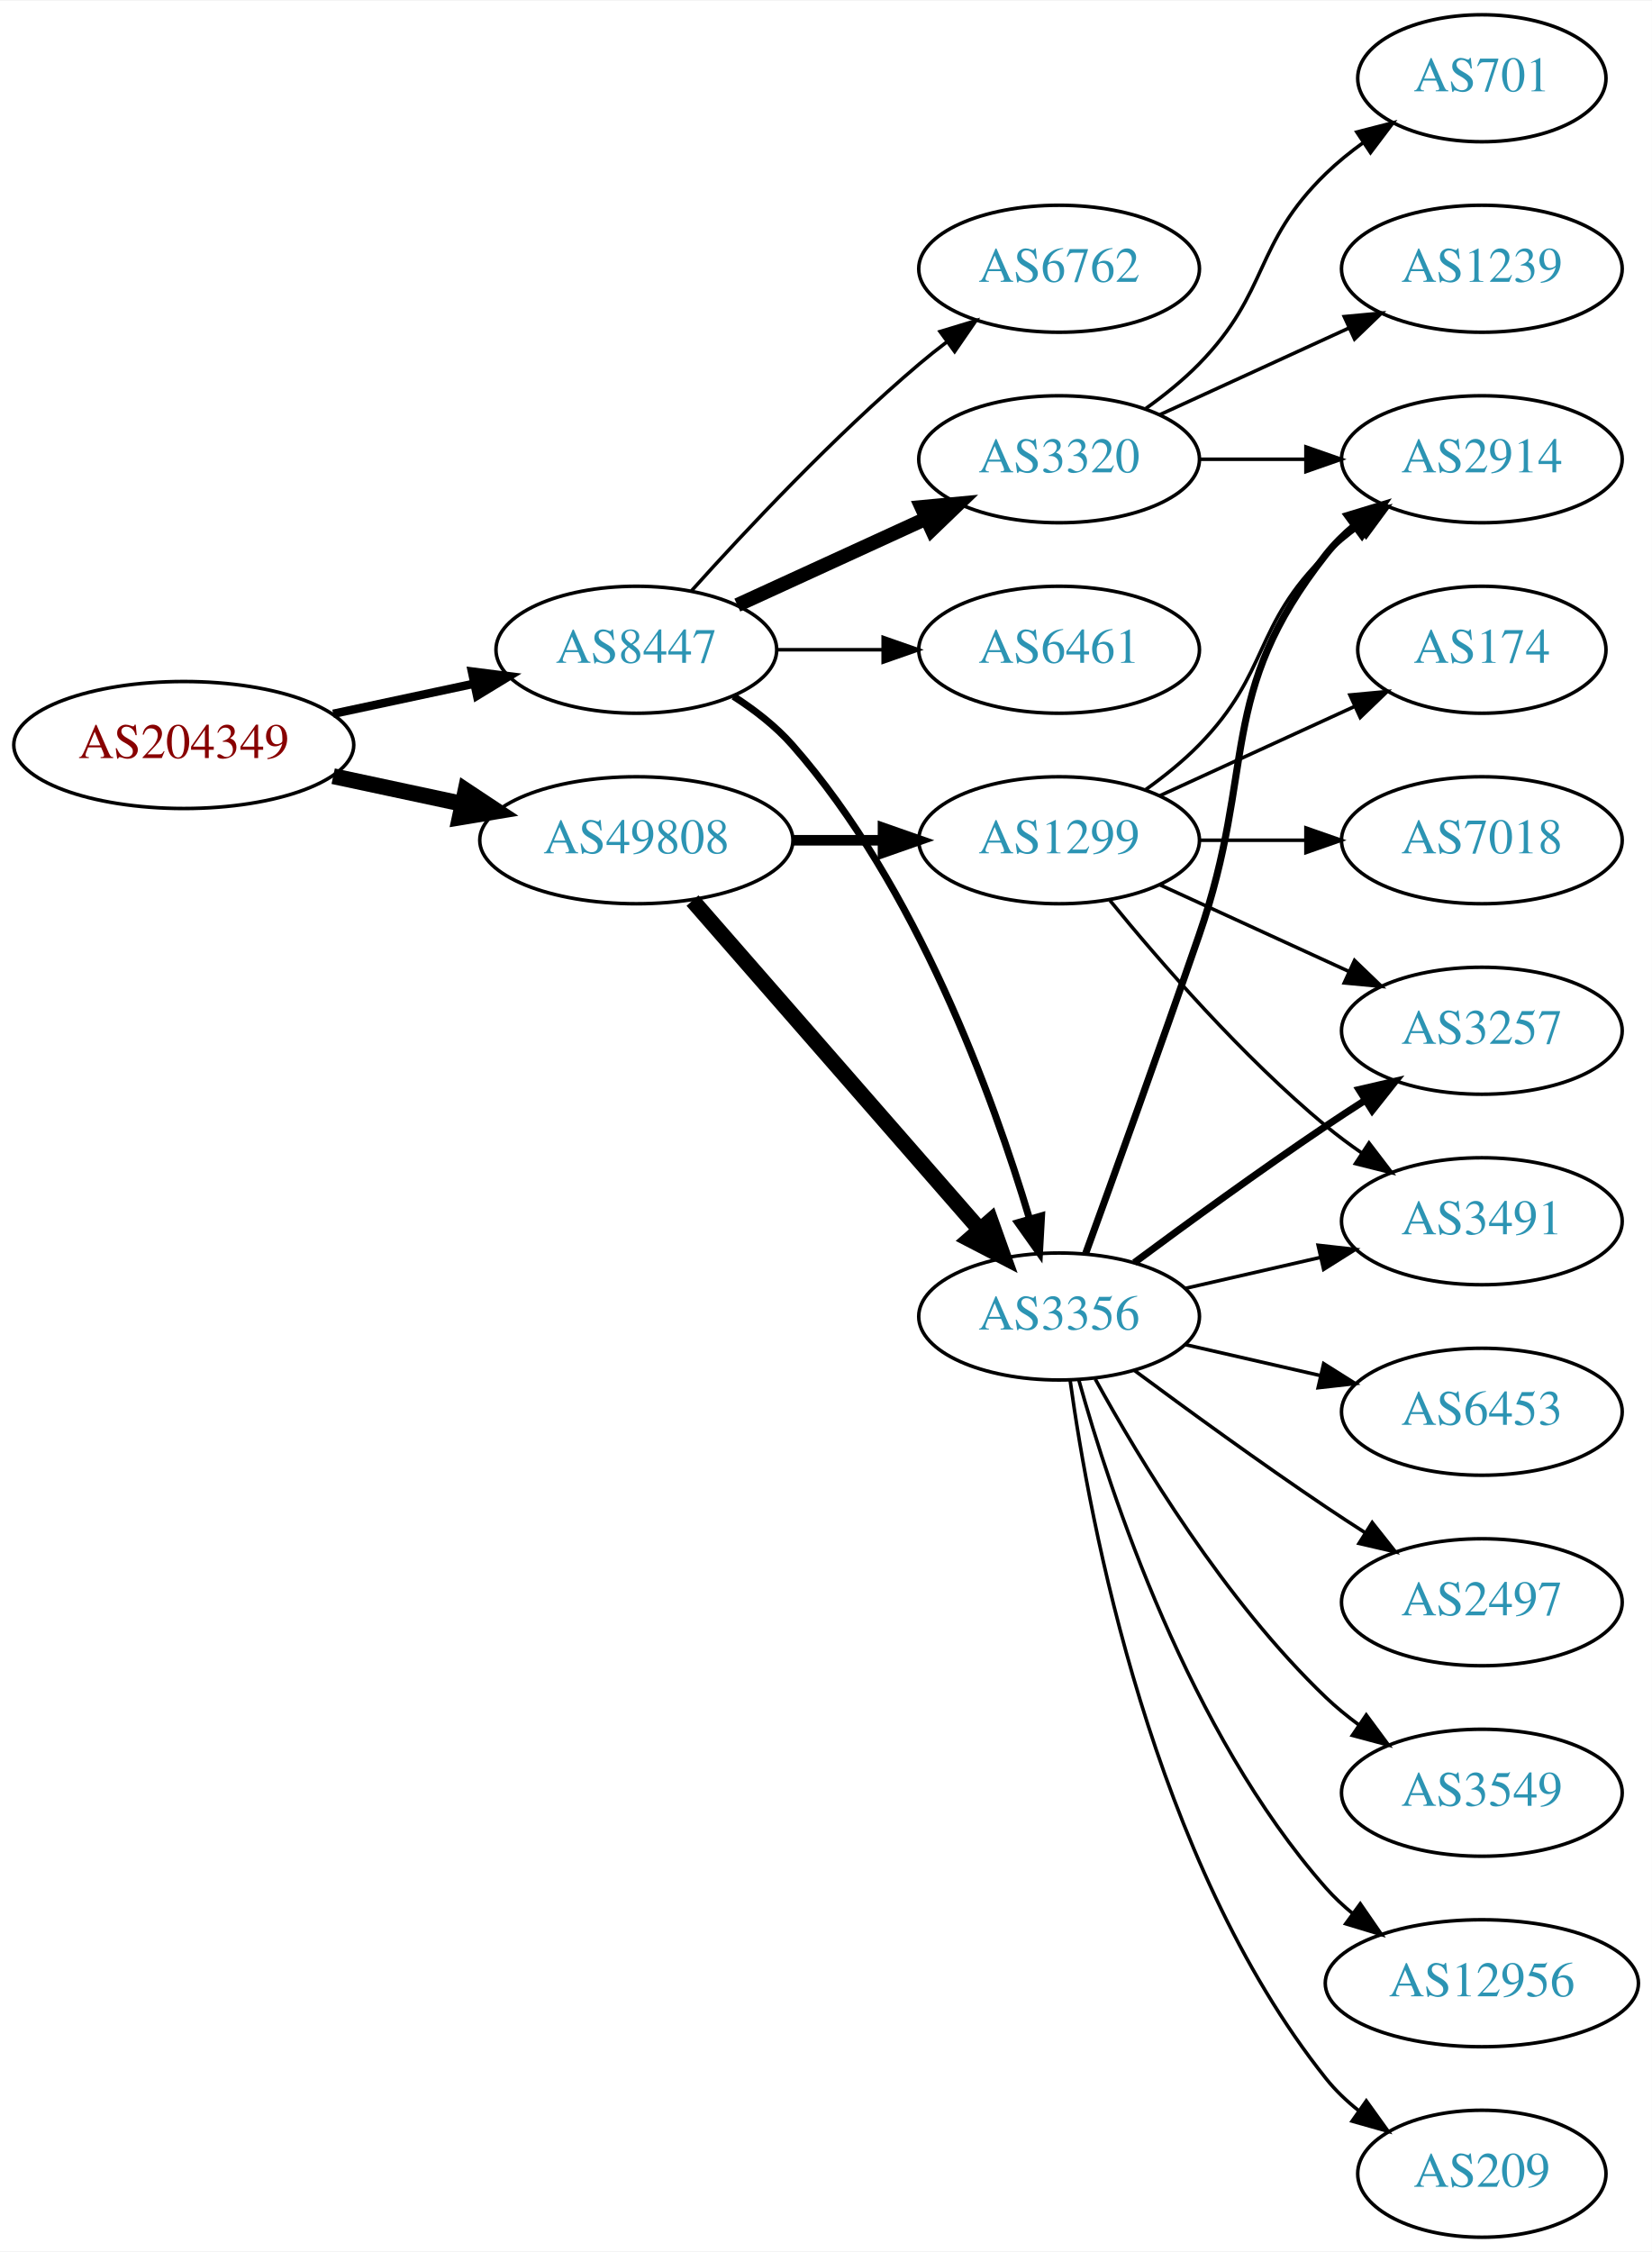
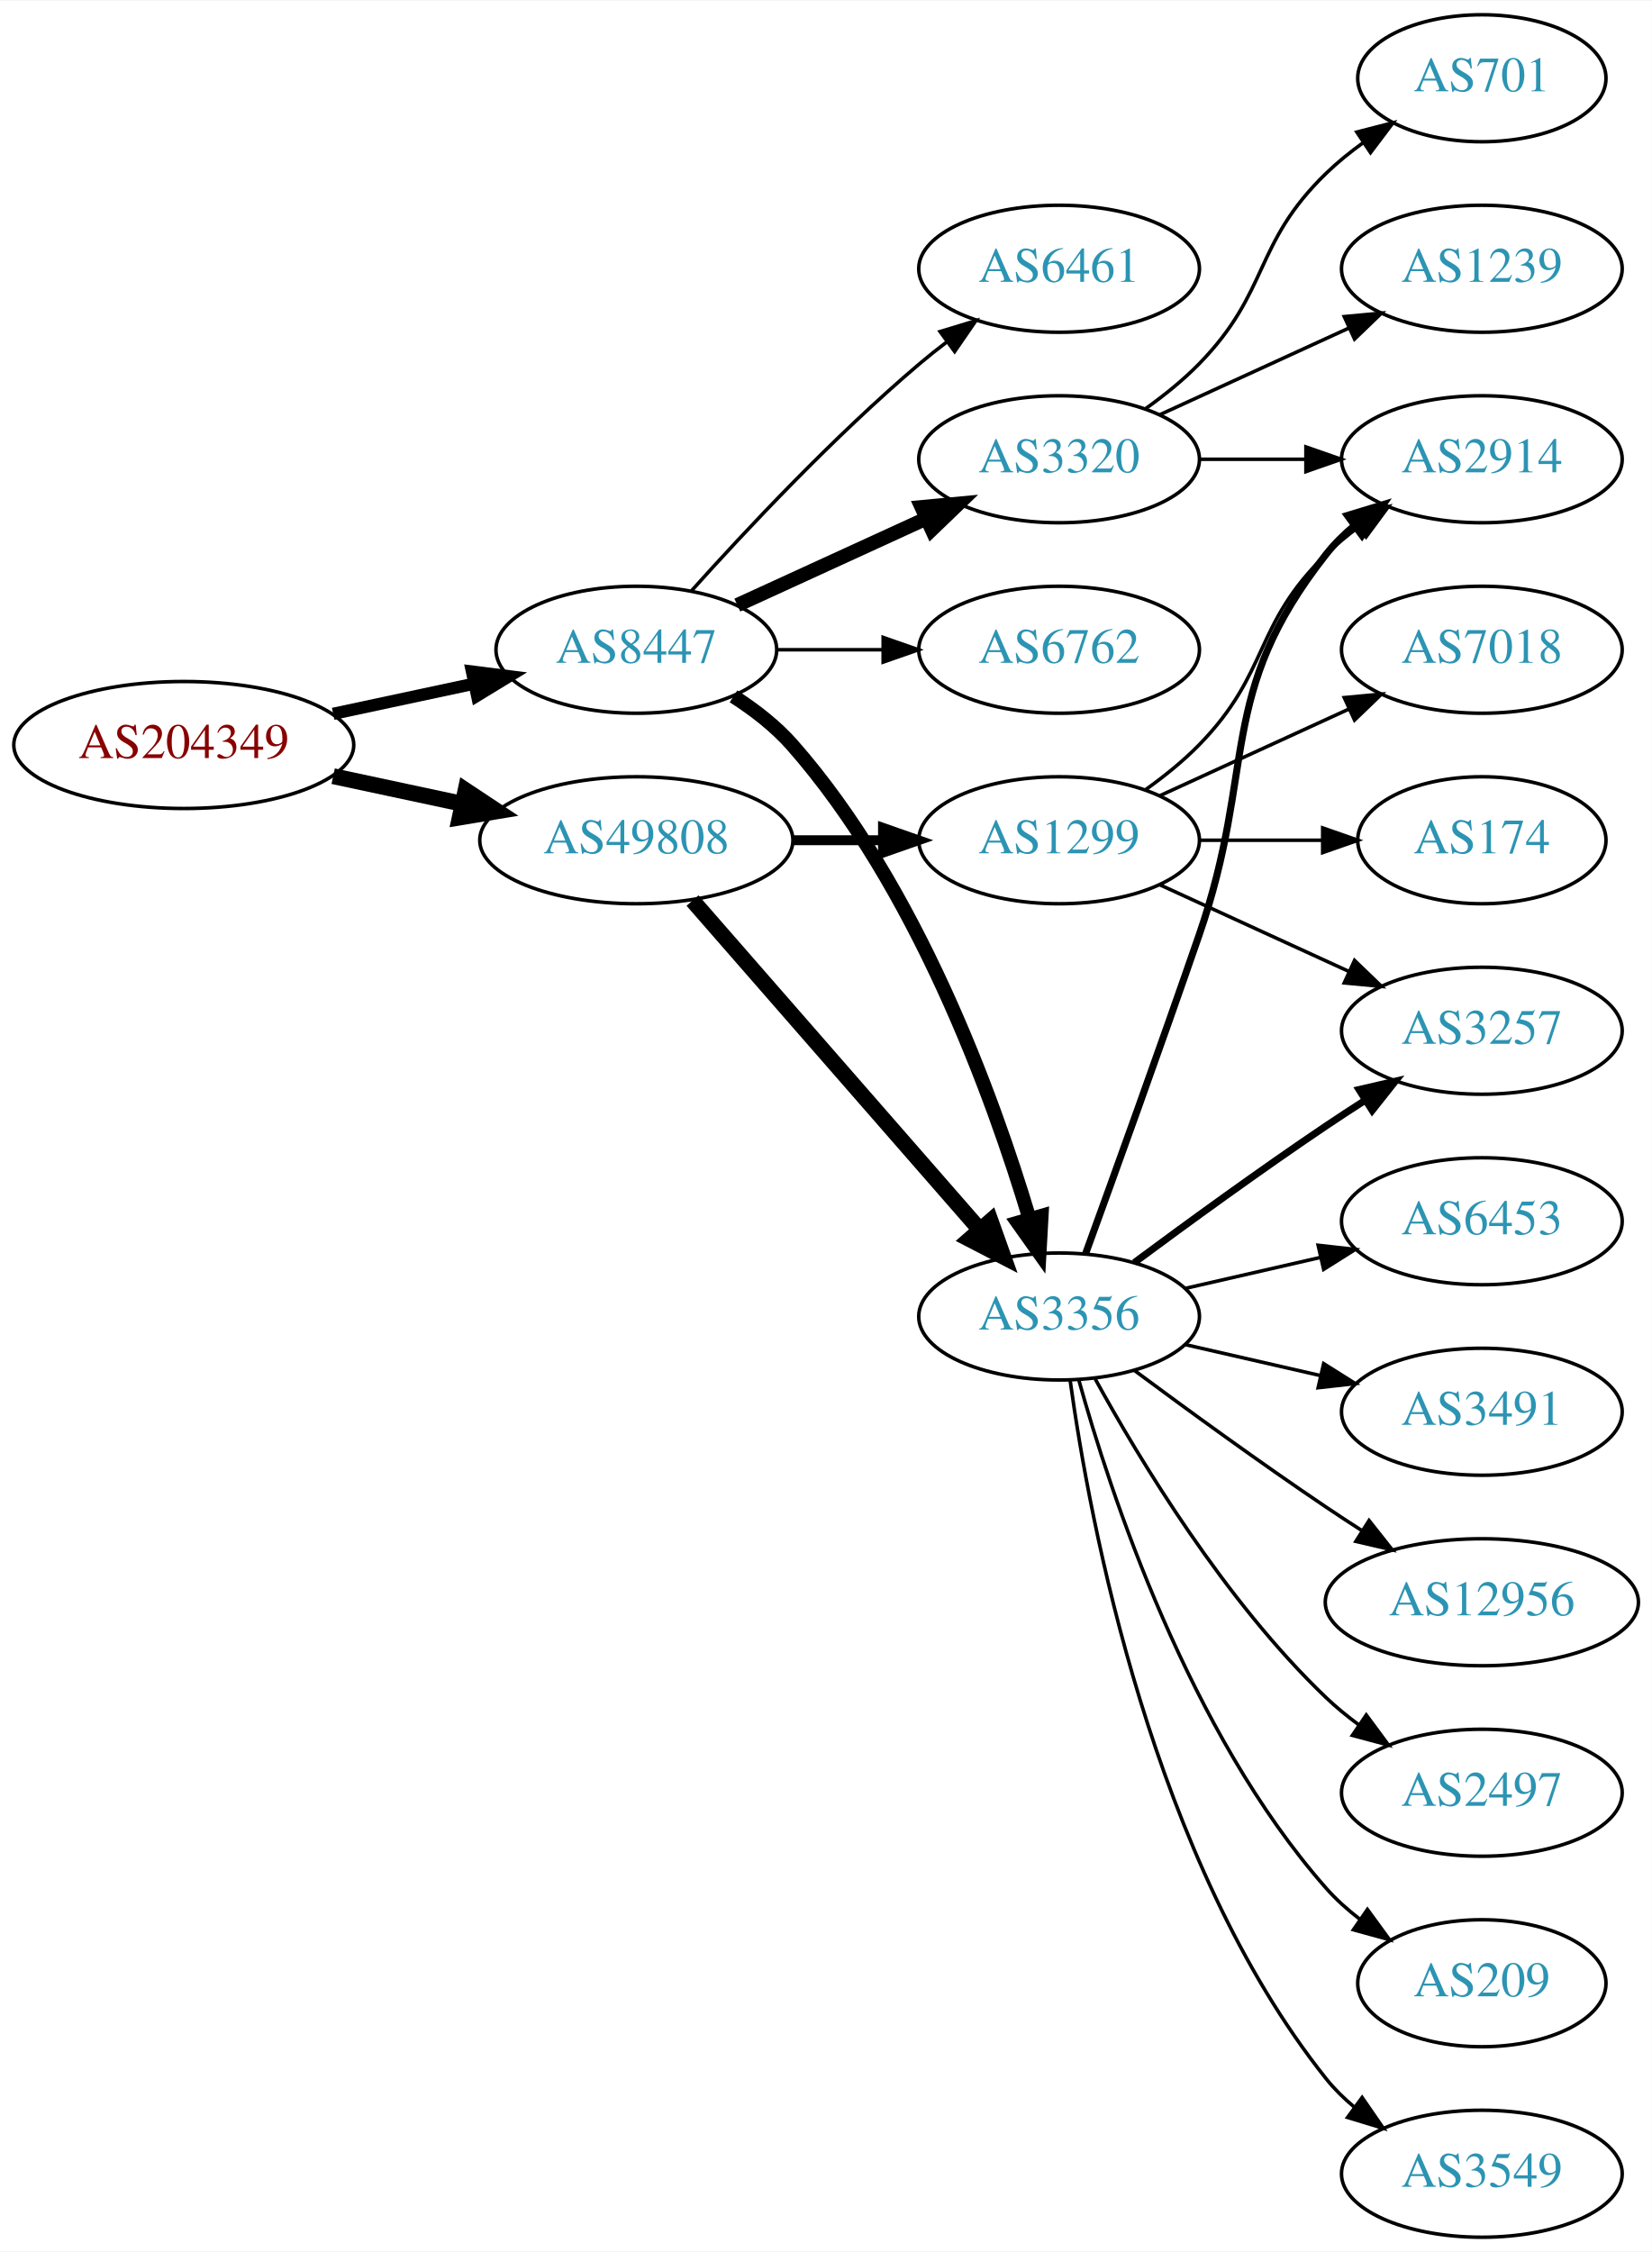
<svg xmlns="http://www.w3.org/2000/svg" xmlns:xlink="http://www.w3.org/1999/xlink" width="468pt" height="638pt" viewBox="0.00 0.00 468.27 638.00">
  <g id="graph0" class="graph" transform="scale(1 1) rotate(0) translate(4 634)">
    <polygon fill="white" stroke="none" points="-4,4 -4,-634 464.269,-634 464.269,4 -4,4" />
    <g id="node1" class="node">
      <g id="a_node1">
        <a xlink:href="/asn/204349" xlink:title="AS204349 ~ ALDI_SE [AT]">
          <ellipse fill="#ffffff" stroke="black" cx="48.096" cy="-423" rx="48.192" ry="18" />
          <text text-anchor="middle" x="48.096" y="-419.3" font-family="Times,serif" font-size="14.00" fill="#880000">AS204349</text>
        </a>
      </g>
    </g>
    <g id="node2" class="node">
      <g id="a_node2">
        <a xlink:href="/asn/8447" xlink:title="AS8447 ~ A1 Telekom Austria AG [AT]">
          <ellipse fill="#ffffff" stroke="black" cx="176.388" cy="-450" rx="39.794" ry="18" />
          <text text-anchor="middle" x="176.388" y="-446.3" font-family="Times,serif" font-size="14.00" fill="#2c94b3">AS8447</text>
        </a>
      </g>
    </g>
    <g id="edge1" class="edge">
-       <path fill="none" stroke="black" stroke-width="2.4" d="M90.448,-431.841C103.163,-434.559 117.222,-437.565 130.181,-440.335" />
-       <polygon fill="black" stroke="black" stroke-width="2.4" points="129.781,-443.829 140.292,-442.497 131.245,-436.984 129.781,-443.829" />
+       <path fill="none" stroke="black" stroke-width="3.462" d="M90.448,-431.841C103.163,-434.559 117.222,-437.565 130.181,-440.335" />
+       <polygon fill="black" stroke="black" stroke-width="3.462" points="129.781,-443.829 140.292,-442.497 131.245,-436.984 129.781,-443.829" />
    </g>
    <g id="node3" class="node">
      <g id="a_node3">
        <a xlink:href="/asn/49808" xlink:title="AS49808 ~ POWERSPEED-AS [AT]">
          <ellipse fill="#ffffff" stroke="black" cx="176.388" cy="-396" rx="44.393" ry="18" />
          <text text-anchor="middle" x="176.388" y="-392.3" font-family="Times,serif" font-size="14.00" fill="#2c94b3">AS49808</text>
        </a>
      </g>
    </g>
    <g id="edge2" class="edge">
      <path fill="none" stroke="black" stroke-width="4.5" d="M90.448,-414.159C102.138,-411.66 114.964,-408.918 127.027,-406.339" />
      <polygon fill="black" stroke="black" stroke-width="4.5" points="127.983,-410.161 136.939,-404.22 126.336,-402.46 127.983,-410.161" />
    </g>
    <g id="node4" class="node">
      <g id="a_node4">
-         <a xlink:href="/asn/6762" xlink:title="AS6762 ~ TELECOM ITALIA SPARKLE S.p.A. [IT]">
+         <a xlink:href="/asn/6461" xlink:title="AS6461 ~ Zayo Bandwidth [US]">
          <ellipse fill="#ffffff" stroke="black" cx="296.23" cy="-558" rx="39.794" ry="18" />
-           <text text-anchor="middle" x="296.23" y="-554.3" font-family="Times,serif" font-size="14.00" fill="#2c94b3">AS6762</text>
+           <text text-anchor="middle" x="296.23" y="-554.3" font-family="Times,serif" font-size="14.00" fill="#2c94b3">AS6461</text>
        </a>
      </g>
    </g>
    <g id="edge3" class="edge">
      <path fill="none" stroke="black" d="M192.034,-466.725C207.334,-483.765 232.432,-510.523 256.584,-531 259.081,-533.117 261.741,-535.232 264.453,-537.293" />
      <polygon fill="black" stroke="black" points="262.489,-540.194 272.629,-543.266 266.619,-534.541 262.489,-540.194" />
    </g>
    <g id="node5" class="node">
      <g id="a_node5">
        <a xlink:href="/asn/3320" xlink:title="AS3320 ~ DTAG [DE]">
          <ellipse fill="#ffffff" stroke="black" cx="296.23" cy="-504" rx="39.794" ry="18" />
          <text text-anchor="middle" x="296.23" y="-500.3" font-family="Times,serif" font-size="14.00" fill="#2c94b3">AS3320</text>
        </a>
      </g>
    </g>
    <g id="edge4" class="edge">
      <path fill="none" stroke="black" stroke-width="4" d="M205.016,-462.661C220.973,-469.973 241.244,-479.261 258.527,-487.181" />
      <polygon fill="black" stroke="black" stroke-width="4" points="257.225,-490.435 267.774,-491.419 260.141,-484.071 257.225,-490.435" />
    </g>
    <g id="node6" class="node">
      <g id="a_node6">
        <a xlink:href="/asn/3356" xlink:title="AS3356 ~ Level 3 Parent, LLC [US]">
          <ellipse fill="#ffffff" stroke="black" cx="296.23" cy="-261" rx="39.794" ry="18" />
          <text text-anchor="middle" x="296.23" y="-257.3" font-family="Times,serif" font-size="14.00" fill="#2c94b3">AS3356</text>
        </a>
      </g>
    </g>
    <g id="edge5" class="edge">
-       <path fill="none" stroke="black" stroke-width="2" d="M203.935,-436.791C209.936,-432.938 215.908,-428.31 220.584,-423 255.822,-382.982 277.427,-323.508 287.797,-288.854" />
-       <polygon fill="black" stroke="black" stroke-width="2" points="291.247,-289.524 290.657,-278.946 284.521,-287.583 291.247,-289.524" />
+       <path fill="none" stroke="black" stroke-width="4" d="M203.935,-436.791C209.936,-432.938 215.908,-428.31 220.584,-423 255.822,-382.982 277.427,-323.508 287.797,-288.854" />
+       <polygon fill="black" stroke="black" stroke-width="4" points="291.247,-289.524 290.657,-278.946 284.521,-287.583 291.247,-289.524" />
    </g>
    <g id="node7" class="node">
      <g id="a_node7">
-         <a xlink:href="/asn/6461" xlink:title="AS6461 ~ Zayo Bandwidth [US]">
+         <a xlink:href="/asn/6762" xlink:title="AS6762 ~ TELECOM ITALIA SPARKLE S.p.A. [IT]">
          <ellipse fill="#ffffff" stroke="black" cx="296.23" cy="-450" rx="39.794" ry="18" />
-           <text text-anchor="middle" x="296.23" y="-446.3" font-family="Times,serif" font-size="14.00" fill="#2c94b3">AS6461</text>
+           <text text-anchor="middle" x="296.23" y="-446.3" font-family="Times,serif" font-size="14.00" fill="#2c94b3">AS6762</text>
        </a>
      </g>
    </g>
    <g id="edge6" class="edge">
      <path fill="none" stroke="black" d="M216.3,-450C225.854,-450 236.203,-450 246.166,-450" />
      <polygon fill="black" stroke="black" points="246.358,-453.5 256.358,-450 246.358,-446.5 246.358,-453.5" />
    </g>
-     <g id="edge19" class="edge">
+     <g id="edge18" class="edge">
      <path fill="none" stroke="black" stroke-width="4.5" d="M192.312,-378.902C212.855,-355.369 249.974,-312.845 273.571,-285.813" />
      <polygon fill="black" stroke="black" stroke-width="4.5" points="276.817,-288.082 280.426,-277.959 270.884,-282.903 276.817,-288.082" />
    </g>
    <g id="node18" class="node">
      <g id="a_node18">
        <a xlink:href="/asn/1299" xlink:title="AS1299 ~ Telia Carrier [EU]">
          <ellipse fill="#ffffff" stroke="black" cx="296.23" cy="-396" rx="39.794" ry="18" />
          <text text-anchor="middle" x="296.23" y="-392.3" font-family="Times,serif" font-size="14.00" fill="#2c94b3">AS1299</text>
        </a>
      </g>
    </g>
-     <g id="edge18" class="edge">
-       <path fill="none" stroke="black" stroke-width="3" d="M220.599,-396C228.911,-396 237.674,-396 246.156,-396" />
-       <polygon fill="black" stroke="black" stroke-width="3" points="246.315,-399.5 256.315,-396 246.315,-392.5 246.315,-399.5" />
+     <g id="edge19" class="edge">
+       <path fill="none" stroke="black" stroke-width="2.812" d="M220.599,-396C228.911,-396 237.674,-396 246.156,-396" />
+       <polygon fill="black" stroke="black" stroke-width="2.812" points="246.315,-399.5 256.315,-396 246.315,-392.5 246.315,-399.5" />
    </g>
    <g id="node8" class="node">
      <g id="a_node8">
        <a xlink:href="/asn/701" xlink:title="AS701 ~ UUNET [US]">
          <ellipse fill="#ffffff" stroke="black" cx="416.073" cy="-612" rx="35.194" ry="18" />
          <text text-anchor="middle" x="416.073" y="-608.3" font-family="Times,serif" font-size="14.00" fill="#2c94b3">AS701</text>
        </a>
      </g>
    </g>
    <g id="edge7" class="edge">
      <path fill="none" stroke="black" d="M320.824,-518.389C326.08,-522.148 331.412,-526.437 335.877,-531 356.049,-551.617 351.183,-564.906 371.877,-585 375.104,-588.134 378.755,-591.089 382.534,-593.812" />
      <polygon fill="black" stroke="black" points="380.631,-596.75 390.894,-599.383 384.512,-590.925 380.631,-596.75" />
    </g>
    <g id="node9" class="node">
      <g id="a_node9">
        <a xlink:href="/asn/2914" xlink:title="AS2914 ~ NTT America, Inc. [US]">
          <ellipse fill="#ffffff" stroke="black" cx="416.073" cy="-504" rx="39.794" ry="18" />
          <text text-anchor="middle" x="416.073" y="-500.3" font-family="Times,serif" font-size="14.00" fill="#2c94b3">AS2914</text>
        </a>
      </g>
    </g>
    <g id="edge8" class="edge">
      <path fill="none" stroke="black" d="M336.143,-504C345.696,-504 356.046,-504 366.008,-504" />
      <polygon fill="black" stroke="black" points="366.201,-507.5 376.201,-504 366.201,-500.5 366.201,-507.5" />
    </g>
    <g id="node10" class="node">
      <g id="a_node10">
        <a xlink:href="/asn/1239" xlink:title="AS1239 ~ Sprint [US]">
          <ellipse fill="#ffffff" stroke="black" cx="416.073" cy="-558" rx="39.794" ry="18" />
          <text text-anchor="middle" x="416.073" y="-554.3" font-family="Times,serif" font-size="14.00" fill="#2c94b3">AS1239</text>
        </a>
      </g>
    </g>
    <g id="edge9" class="edge">
      <path fill="none" stroke="black" d="M324.859,-516.661C340.816,-523.973 361.087,-533.261 378.369,-541.181" />
      <polygon fill="black" stroke="black" points="377.068,-544.435 387.617,-545.419 379.984,-538.071 377.068,-544.435" />
    </g>
-     <g id="edge11" class="edge">
+     <g id="edge12" class="edge">
      <path fill="none" stroke="black" stroke-width="2" d="M303.778,-278.921C311.563,-300.312 324.885,-337.19 335.877,-369 352.401,-416.822 340.578,-437.246 371.877,-477 374.202,-479.953 376.945,-482.67 379.904,-485.147" />
      <polygon fill="black" stroke="black" stroke-width="2" points="377.964,-488.064 388.101,-491.145 382.097,-482.415 377.964,-488.064" />
    </g>
    <g id="node11" class="node">
      <g id="a_node11">
+         <a xlink:href="/asn/6453" xlink:title="AS6453 ~ TATA COMMUNICATIONS (AMERICA) INC [US]">
+           <ellipse fill="#ffffff" stroke="black" cx="416.073" cy="-288" rx="39.794" ry="18" />
+           <text text-anchor="middle" x="416.073" y="-284.3" font-family="Times,serif" font-size="14.00" fill="#2c94b3">AS6453</text>
+         </a>
+       </g>
+     </g>
+     <g id="edge10" class="edge">
+       <path fill="none" stroke="black" d="M331.949,-268.955C343.949,-271.704 357.57,-274.825 370.263,-277.733" />
+       <polygon fill="black" stroke="black" points="369.665,-281.187 380.194,-280.009 371.229,-274.364 369.665,-281.187" />
+     </g>
+     <g id="node12" class="node">
+       <g id="a_node12">
        <a xlink:href="/asn/3257" xlink:title="AS3257 ~ GTT [DE]">
          <ellipse fill="#ffffff" stroke="black" cx="416.073" cy="-342" rx="39.794" ry="18" />
          <text text-anchor="middle" x="416.073" y="-338.3" font-family="Times,serif" font-size="14.00" fill="#2c94b3">AS3257</text>
        </a>
      </g>
    </g>
-     <g id="edge10" class="edge">
+     <g id="edge11" class="edge">
      <path fill="none" stroke="black" stroke-width="2" d="M317.56,-276.277C332.423,-287.304 353.167,-302.407 371.877,-315 375.426,-317.389 379.176,-319.839 382.924,-322.242" />
      <polygon fill="black" stroke="black" stroke-width="2" points="381.251,-325.325 391.573,-327.712 384.993,-319.409 381.251,-325.325" />
    </g>
-     <g id="node12" class="node">
-       <g id="a_node12">
-         <a xlink:href="/asn/6453" xlink:title="AS6453 ~ TATA COMMUNICATIONS (AMERICA) INC [US]">
+     <g id="node13" class="node">
+       <g id="a_node13">
+         <a xlink:href="/asn/3491" xlink:title="AS3491 ~ PCCW Global, Inc. [US]">
          <ellipse fill="#ffffff" stroke="black" cx="416.073" cy="-234" rx="39.794" ry="18" />
-           <text text-anchor="middle" x="416.073" y="-230.3" font-family="Times,serif" font-size="14.00" fill="#2c94b3">AS6453</text>
-         </a>
-       </g>
-     </g>
-     <g id="edge12" class="edge">
+           <text text-anchor="middle" x="416.073" y="-230.3" font-family="Times,serif" font-size="14.00" fill="#2c94b3">AS3491</text>
+         </a>
+       </g>
+     </g>
+     <g id="edge13" class="edge">
      <path fill="none" stroke="black" d="M331.949,-253.045C343.949,-250.296 357.57,-247.175 370.263,-244.267" />
      <polygon fill="black" stroke="black" points="371.229,-247.636 380.194,-241.991 369.665,-240.813 371.229,-247.636" />
    </g>
-     <g id="node13" class="node">
-       <g id="a_node13">
-         <a xlink:href="/asn/2497" xlink:title="AS2497 ~ Internet Initiative Japan Inc. [JP]">
-           <ellipse fill="#ffffff" stroke="black" cx="416.073" cy="-180" rx="39.794" ry="18" />
-           <text text-anchor="middle" x="416.073" y="-176.3" font-family="Times,serif" font-size="14.00" fill="#2c94b3">AS2497</text>
-         </a>
-       </g>
-     </g>
-     <g id="edge13" class="edge">
-       <path fill="none" stroke="black" d="M317.56,-245.723C332.423,-234.696 353.167,-219.593 371.877,-207 375.426,-204.611 379.176,-202.161 382.924,-199.758" />
-       <polygon fill="black" stroke="black" points="384.993,-202.591 391.573,-194.288 381.251,-196.675 384.993,-202.591" />
-     </g>
    <g id="node14" class="node">
      <g id="a_node14">
-         <a xlink:href="/asn/3549" xlink:title="AS3549 ~ Level 3 Parent, LLC [US]">
+         <a xlink:href="/asn/12956" xlink:title="AS12956 ~ TELXIUS [ES]">
+           <ellipse fill="#ffffff" stroke="black" cx="416.073" cy="-180" rx="44.393" ry="18" />
+           <text text-anchor="middle" x="416.073" y="-176.3" font-family="Times,serif" font-size="14.00" fill="#2c94b3">AS12956</text>
+         </a>
+       </g>
+     </g>
+     <g id="edge14" class="edge">
+       <path fill="none" stroke="black" d="M317.56,-245.723C332.423,-234.696 353.167,-219.593 371.877,-207 375.167,-204.785 378.629,-202.518 382.104,-200.285" />
+       <polygon fill="black" stroke="black" points="384.1,-203.163 390.671,-194.852 380.351,-197.252 384.1,-203.163" />
+     </g>
+     <g id="node15" class="node">
+       <g id="a_node15">
+         <a xlink:href="/asn/2497" xlink:title="AS2497 ~ Internet Initiative Japan Inc. [JP]">
          <ellipse fill="#ffffff" stroke="black" cx="416.073" cy="-126" rx="39.794" ry="18" />
-           <text text-anchor="middle" x="416.073" y="-122.3" font-family="Times,serif" font-size="14.00" fill="#2c94b3">AS3549</text>
-         </a>
-       </g>
-     </g>
-     <g id="edge14" class="edge">
+           <text text-anchor="middle" x="416.073" y="-122.3" font-family="Times,serif" font-size="14.00" fill="#2c94b3">AS2497</text>
+         </a>
+       </g>
+     </g>
+     <g id="edge15" class="edge">
      <path fill="none" stroke="black" d="M306.471,-243.287C319.017,-220.439 343.194,-180.389 371.877,-153 374.745,-150.261 377.934,-147.653 381.243,-145.215" />
      <polygon fill="black" stroke="black" points="383.306,-148.044 389.602,-139.523 379.366,-142.258 383.306,-148.044" />
-     </g>
-     <g id="node15" class="node">
-       <g id="a_node15">
-         <a xlink:href="/asn/12956" xlink:title="AS12956 ~ TELXIUS [ES]">
-           <ellipse fill="#ffffff" stroke="black" cx="416.073" cy="-72" rx="44.393" ry="18" />
-           <text text-anchor="middle" x="416.073" y="-68.3" font-family="Times,serif" font-size="14.00" fill="#2c94b3">AS12956</text>
-         </a>
-       </g>
-     </g>
-     <g id="edge15" class="edge">
-       <path fill="none" stroke="black" d="M301.803,-243.054C310.709,-211.005 332.993,-143.158 371.877,-99 374.167,-96.399 376.768,-93.962 379.532,-91.699" />
-       <polygon fill="black" stroke="black" points="381.611,-94.514 387.625,-85.792 377.484,-88.86 381.611,-94.514" />
    </g>
    <g id="node16" class="node">
      <g id="a_node16">
        <a xlink:href="/asn/209" xlink:title="AS209 ~ CenturyLink Communications, LLC [US]">
-           <ellipse fill="#ffffff" stroke="black" cx="416.073" cy="-18" rx="35.194" ry="18" />
-           <text text-anchor="middle" x="416.073" y="-14.3" font-family="Times,serif" font-size="14.00" fill="#2c94b3">AS209</text>
+           <ellipse fill="#ffffff" stroke="black" cx="416.073" cy="-72" rx="35.194" ry="18" />
+           <text text-anchor="middle" x="416.073" y="-68.3" font-family="Times,serif" font-size="14.00" fill="#2c94b3">AS209</text>
        </a>
      </g>
    </g>
    <g id="edge16" class="edge">
-       <path fill="none" stroke="black" d="M299.369,-242.83C304.869,-203.026 322.695,-106.767 371.877,-45 374.541,-41.653 377.742,-38.607 381.18,-35.868" />
-       <polygon fill="black" stroke="black" points="383.317,-38.643 389.493,-30.035 379.297,-32.913 383.317,-38.643" />
+       <path fill="none" stroke="black" d="M301.803,-243.054C310.709,-211.005 332.993,-143.158 371.877,-99 374.704,-95.789 378.005,-92.828 381.5,-90.136" />
+       <polygon fill="black" stroke="black" points="383.634,-92.916 389.875,-84.355 379.657,-87.155 383.634,-92.916" />
    </g>
    <g id="node17" class="node">
      <g id="a_node17">
-         <a xlink:href="/asn/3491" xlink:title="AS3491 ~ PCCW Global, Inc. [US]">
-           <ellipse fill="#ffffff" stroke="black" cx="416.073" cy="-288" rx="39.794" ry="18" />
-           <text text-anchor="middle" x="416.073" y="-284.3" font-family="Times,serif" font-size="14.00" fill="#2c94b3">AS3491</text>
+         <a xlink:href="/asn/3549" xlink:title="AS3549 ~ Level 3 Parent, LLC [US]">
+           <ellipse fill="#ffffff" stroke="black" cx="416.073" cy="-18" rx="39.794" ry="18" />
+           <text text-anchor="middle" x="416.073" y="-14.3" font-family="Times,serif" font-size="14.00" fill="#2c94b3">AS3549</text>
        </a>
      </g>
    </g>
    <g id="edge17" class="edge">
-       <path fill="none" stroke="black" d="M331.949,-268.955C343.949,-271.704 357.57,-274.825 370.263,-277.733" />
-       <polygon fill="black" stroke="black" points="369.665,-281.187 380.194,-280.009 371.229,-274.364 369.665,-281.187" />
-     </g>
-     <g id="edge24" class="edge">
+       <path fill="none" stroke="black" d="M299.369,-242.83C304.869,-203.026 322.695,-106.767 371.877,-45 374.218,-42.06 376.972,-39.351 379.938,-36.879" />
+       <polygon fill="black" stroke="black" points="382.13,-39.612 388.144,-30.89 378.004,-33.958 382.13,-39.612" />
+     </g>
+     <g id="edge21" class="edge">
      <path fill="none" stroke="black" d="M320.824,-410.389C326.08,-414.148 331.412,-418.437 335.877,-423 356.049,-443.617 351.183,-456.906 371.877,-477 374.722,-479.763 377.896,-482.386 381.196,-484.834" />
      <polygon fill="black" stroke="black" points="379.312,-487.786 389.544,-490.538 383.261,-482.006 379.312,-487.786" />
    </g>
    <g id="edge23" class="edge">
      <path fill="none" stroke="black" d="M324.859,-383.339C340.816,-376.027 361.087,-366.739 378.369,-358.819" />
      <polygon fill="black" stroke="black" points="379.984,-361.929 387.617,-354.581 377.068,-355.565 379.984,-361.929" />
    </g>
-     <g id="edge21" class="edge">
-       <path fill="none" stroke="black" d="M310.649,-378.935C324.764,-361.625 348.178,-334.655 371.877,-315 375.093,-312.332 378.594,-309.73 382.164,-307.259" />
-       <polygon fill="black" stroke="black" points="384.088,-310.183 390.52,-301.764 380.242,-304.334 384.088,-310.183" />
-     </g>
    <g id="node19" class="node">
      <g id="a_node19">
-         <a xlink:href="/asn/174" xlink:title="AS174 ~ Cogent Communications [US]">
-           <ellipse fill="#ffffff" stroke="black" cx="416.073" cy="-450" rx="35.194" ry="18" />
-           <text text-anchor="middle" x="416.073" y="-446.3" font-family="Times,serif" font-size="14.00" fill="#2c94b3">AS174</text>
+         <a xlink:href="/asn/7018" xlink:title="AS7018 ~ AT&amp;T Services, Inc. [US]">
+           <ellipse fill="#ffffff" stroke="black" cx="416.073" cy="-450" rx="39.794" ry="18" />
+           <text text-anchor="middle" x="416.073" y="-446.3" font-family="Times,serif" font-size="14.00" fill="#2c94b3">AS7018</text>
        </a>
      </g>
    </g>
    <g id="edge20" class="edge">
-       <path fill="none" stroke="black" d="M324.859,-408.661C341.275,-416.183 362.257,-425.798 379.854,-433.861" />
-       <polygon fill="black" stroke="black" points="378.682,-437.174 389.231,-438.158 381.598,-430.811 378.682,-437.174" />
+       <path fill="none" stroke="black" d="M324.859,-408.661C340.816,-415.973 361.087,-425.261 378.369,-433.181" />
+       <polygon fill="black" stroke="black" points="377.068,-436.435 387.617,-437.419 379.984,-430.071 377.068,-436.435" />
    </g>
    <g id="node20" class="node">
      <g id="a_node20">
-         <a xlink:href="/asn/7018" xlink:title="AS7018 ~ AT&amp;T Services, Inc. [US]">
-           <ellipse fill="#ffffff" stroke="black" cx="416.073" cy="-396" rx="39.794" ry="18" />
-           <text text-anchor="middle" x="416.073" y="-392.3" font-family="Times,serif" font-size="14.00" fill="#2c94b3">AS7018</text>
+         <a xlink:href="/asn/174" xlink:title="AS174 ~ Cogent Communications [US]">
+           <ellipse fill="#ffffff" stroke="black" cx="416.073" cy="-396" rx="35.194" ry="18" />
+           <text text-anchor="middle" x="416.073" y="-392.3" font-family="Times,serif" font-size="14.00" fill="#2c94b3">AS174</text>
        </a>
      </g>
    </g>
    <g id="edge22" class="edge">
-       <path fill="none" stroke="black" d="M336.143,-396C345.696,-396 356.046,-396 366.008,-396" />
-       <polygon fill="black" stroke="black" points="366.201,-399.5 376.201,-396 366.201,-392.5 366.201,-399.5" />
+       <path fill="none" stroke="black" d="M336.143,-396C347.23,-396 359.389,-396 370.771,-396" />
+       <polygon fill="black" stroke="black" points="370.953,-399.5 380.953,-396 370.953,-392.5 370.953,-399.5" />
    </g>
  </g>
</svg>
